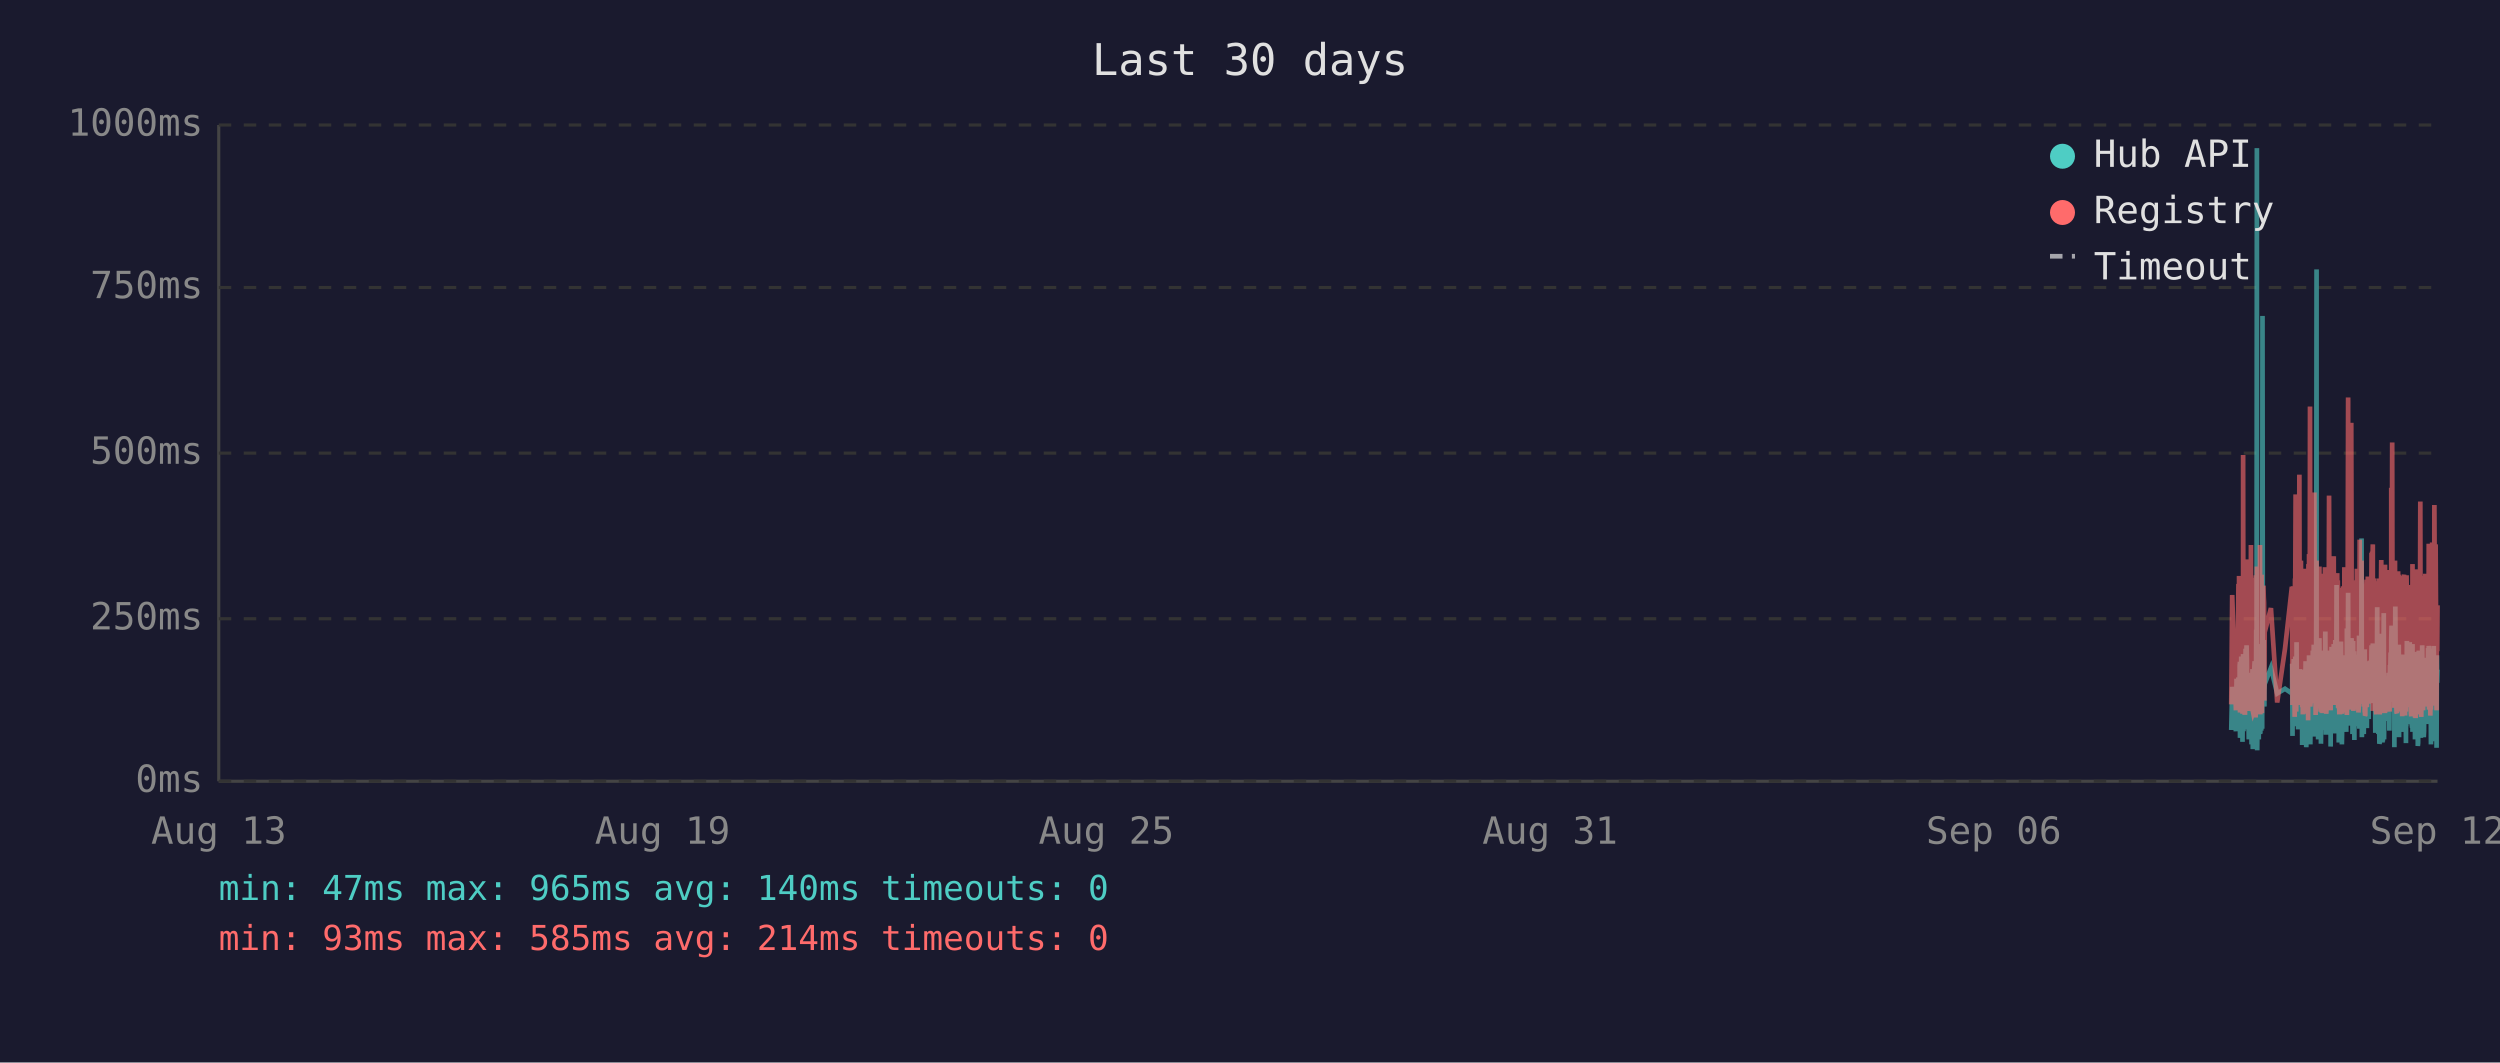
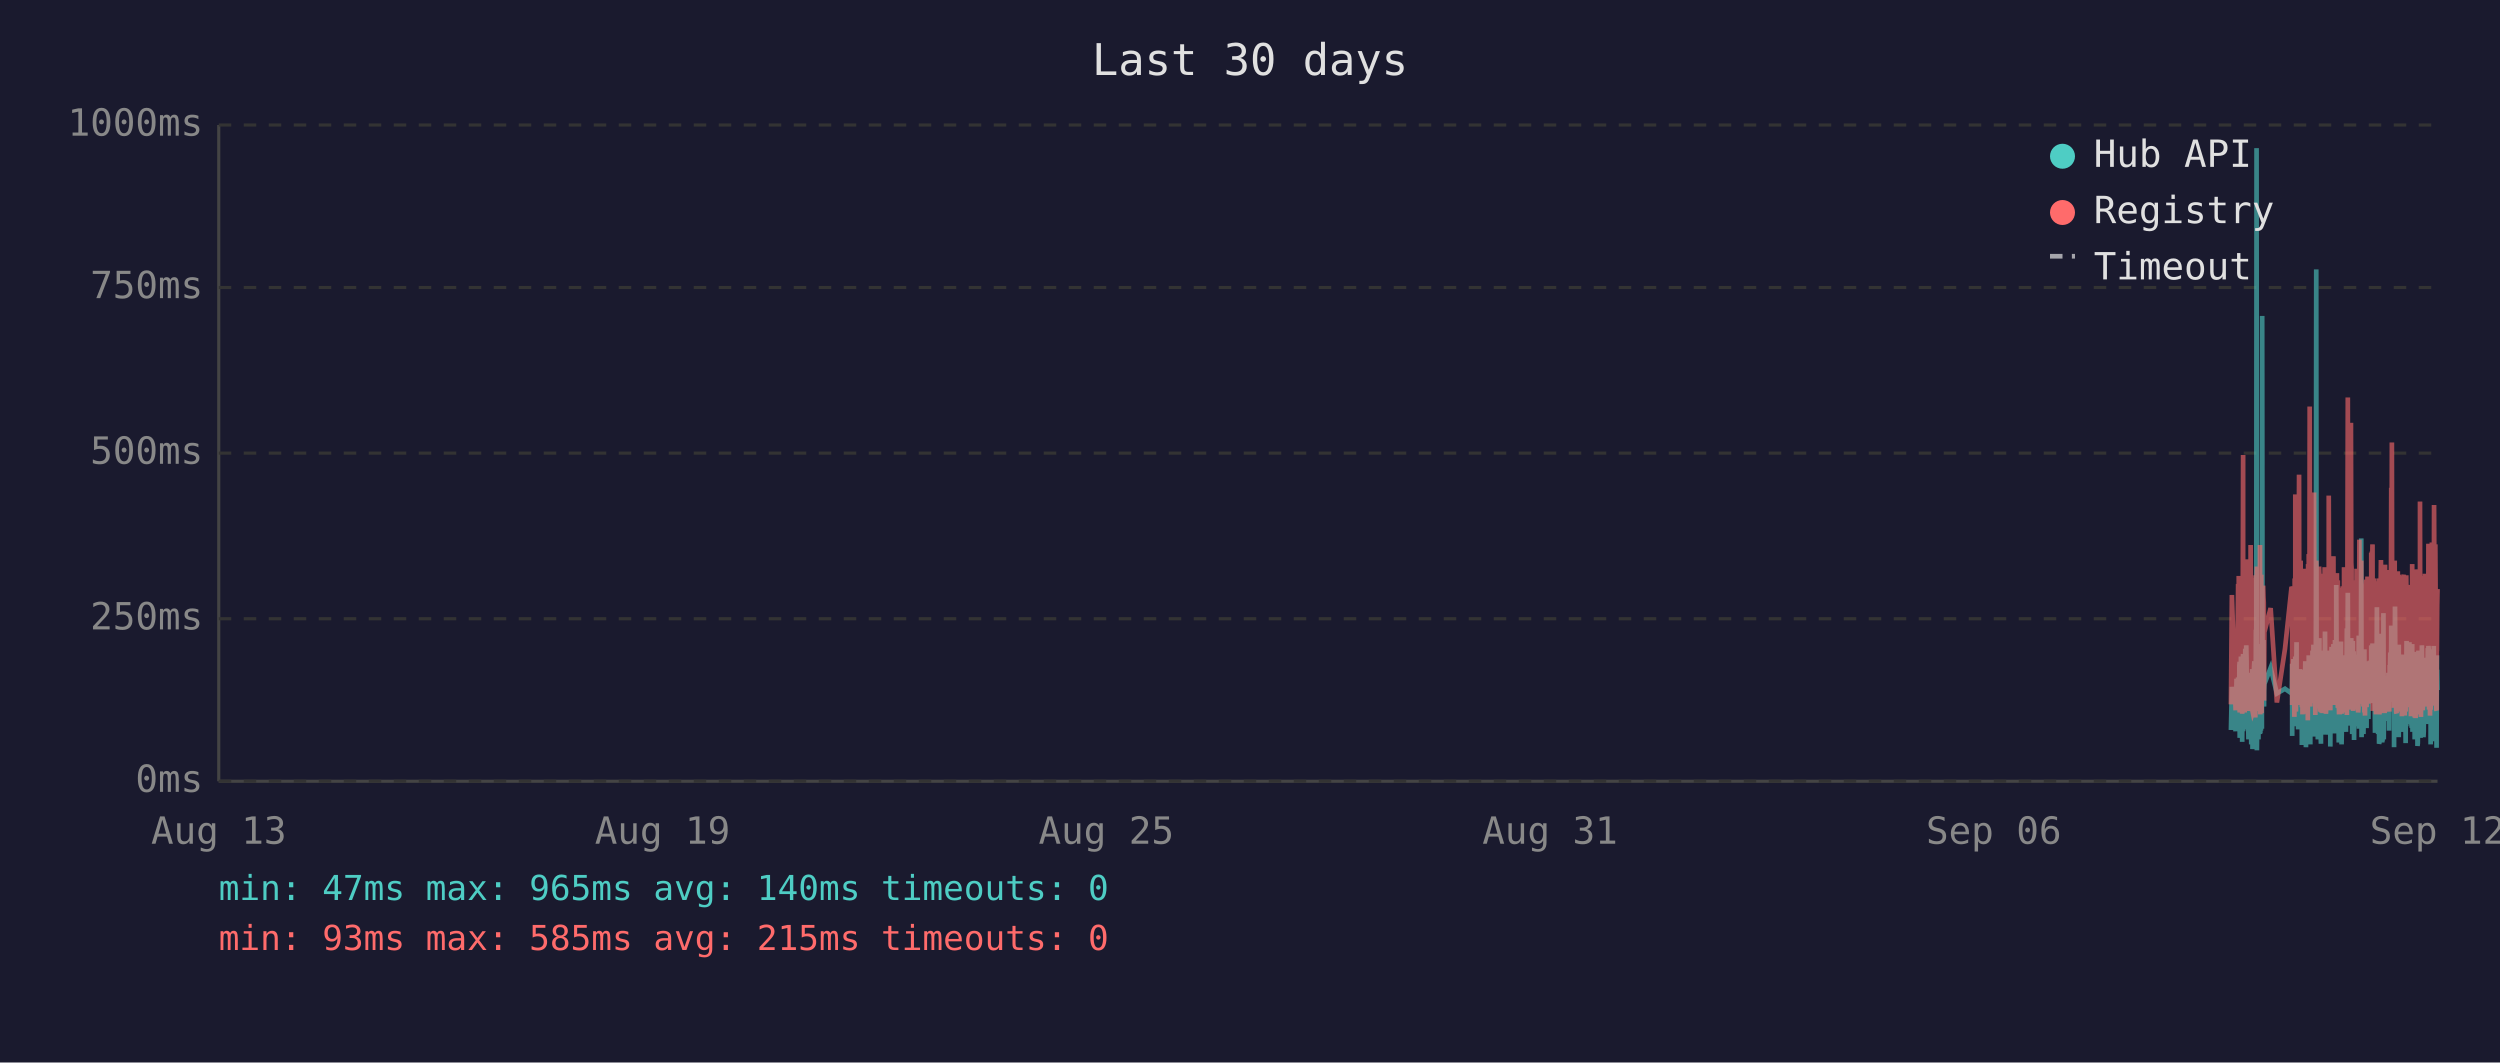
<svg xmlns="http://www.w3.org/2000/svg" viewBox="0 0 800 340" font-family="monospace" font-size="12">
  <rect width="800" height="340" fill="#1a1a2e" />
  <text x="400" y="24" fill="#e0e0e0" font-size="14" text-anchor="middle">Last 30 days</text>
  <line x1="70" y1="40" x2="70" y2="250" stroke="#444" stroke-width="1" />
  <line x1="70" y1="250" x2="780" y2="250" stroke="#444" stroke-width="1" />
  <line x1="70" y1="250" x2="780" y2="250" stroke="#333" stroke-width="1" stroke-dasharray="4" />
  <text x="65" y="250" fill="#888" text-anchor="end" dominant-baseline="middle">0ms</text>
  <line x1="70" y1="198" x2="780" y2="198" stroke="#333" stroke-width="1" stroke-dasharray="4" />
  <text x="65" y="198" fill="#888" text-anchor="end" dominant-baseline="middle">250ms</text>
  <line x1="70" y1="145" x2="780" y2="145" stroke="#333" stroke-width="1" stroke-dasharray="4" />
  <text x="65" y="145" fill="#888" text-anchor="end" dominant-baseline="middle">500ms</text>
  <line x1="70" y1="92" x2="780" y2="92" stroke="#333" stroke-width="1" stroke-dasharray="4" />
  <text x="65" y="92" fill="#888" text-anchor="end" dominant-baseline="middle">750ms</text>
  <line x1="70" y1="40" x2="780" y2="40" stroke="#333" stroke-width="1" stroke-dasharray="4" />
  <text x="65" y="40" fill="#888" text-anchor="end" dominant-baseline="middle">1000ms</text>
  <text x="70" y="270" fill="#888" text-anchor="middle">Aug 13</text>
  <text x="212" y="270" fill="#888" text-anchor="middle">Aug 19</text>
  <text x="354" y="270" fill="#888" text-anchor="middle">Aug 25</text>
  <text x="496" y="270" fill="#888" text-anchor="middle">Aug 31</text>
  <text x="638" y="270" fill="#888" text-anchor="middle">Sep 06</text>
  <text x="780" y="270" fill="#888" text-anchor="middle">Sep 12</text>
-   <polyline points="714.0,233.6 714.3,219.8 715.5,234.0 715.7,217.2 715.9,223.3 716.3,216.8 716.4,222.3 716.4,224.2 716.5,225.0 716.6,233.6 716.7,213.0 716.8,211.8 716.8,236.1 716.9,235.1 716.9,223.8 717.0,221.2 717.1,222.3 717.2,210.1 717.3,223.3 717.3,234.7 717.4,220.6 717.5,218.9 717.6,237.4 717.7,223.1 717.8,210.9 717.8,209.3 717.9,234.0 718.0,217.0 718.1,214.3 718.2,230.9 718.3,233.4 718.3,220.6 718.4,221.2 718.4,220.6 718.5,215.8 718.6,207.6 718.7,216.6 718.8,213.9 718.8,218.9 718.9,206.5 719.0,211.4 719.1,228.4 719.2,226.1 719.3,220.2 719.3,221.2 719.4,221.9 719.5,228.8 719.6,236.6 719.7,221.9 719.8,215.3 719.8,231.1 719.9,221.9 720.0,221.2 720.1,218.7 720.2,234.7 720.3,221.2 720.3,218.1 720.4,223.1 720.5,238.2 720.6,220.8 720.7,224.8 720.8,214.1 720.8,232.6 720.9,239.7 721.0,237.6 721.1,232.6 721.2,219.1 721.3,219.8 721.3,217.2 721.4,213.2 721.5,211.6 721.6,220.2 721.7,216.6 721.7,222.5 721.8,234.7 721.8,229.4 721.9,225.6 722.0,201.5 722.1,223.8 722.2,47.4 722.2,196.0 722.3,240.1 722.4,231.1 722.5,221.0 722.6,225.0 722.7,217.9 722.7,212.8 722.8,236.6 722.9,222.7 723.0,222.9 723.1,221.0 723.2,234.9 723.2,209.0 723.3,234.7 723.4,213.5 723.5,206.1 723.6,233.8 723.7,220.2 723.7,230.7 723.8,223.8 723.9,233.2 724.0,101.1 724.1,207.2 724.2,217.9 724.2,218.9 724.3,224.4 724.4,204.8 724.5,216.6 724.6,226.1 724.6,221.2 724.7,218.9 726.7,213.7 728.7,221.9 731.2,220.4 733.4,221.9 733.5,221.0 733.5,212.4 733.6,235.5 733.7,214.1 733.8,215.3 733.9,214.3 734.0,210.9 734.0,219.5 734.1,221.0 734.2,222.9 734.3,232.4 734.4,217.4 734.5,231.1 734.5,210.1 734.6,216.0 734.7,232.2 734.8,226.1 734.9,216.2 734.9,205.5 735.0,230.3 735.1,217.4 735.2,224.4 735.3,232.2 735.4,215.8 735.4,233.4 735.5,214.5 735.7,219.3 735.8,221.9 735.9,227.3 735.9,214.1 736.0,222.9 736.1,215.6 736.2,218.3 736.3,220.0 736.4,215.1 736.4,230.1 736.5,214.3 736.6,215.8 736.7,238.4 736.8,223.8 736.9,238.0 736.9,222.1 737.0,222.1 737.1,230.5 737.2,220.2 737.3,216.8 737.4,225.6 737.4,236.1 737.5,221.9 737.6,216.8 737.7,220.6 737.8,211.6 737.9,216.6 737.9,233.8 738.0,239.1 738.1,234.9 738.2,227.3 738.3,229.4 738.3,211.6 738.4,215.1 738.5,215.8 738.6,236.1 738.6,235.3 738.7,221.7 738.8,216.8 738.8,233.8 738.9,209.7 739.0,223.8 739.1,222.7 739.2,216.6 739.3,229.4 739.3,238.2 739.4,229.6 739.5,220.4 739.6,214.5 739.7,220.4 739.8,229.8 739.8,221.2 739.9,219.3 740.0,217.4 740.1,208.2 740.2,218.5 740.3,208.2 740.3,218.9 740.4,206.3 740.5,235.7 740.6,212.2 740.7,213.9 740.8,219.8 740.8,218.7 740.9,233.0 741.0,219.3 741.1,226.1 741.2,197.1 741.3,86.2 741.3,216.0 741.4,233.8 741.5,208.2 741.6,213.0 741.7,210.3 741.7,223.3 741.8,236.6 741.9,217.9 742.0,205.9 742.1,216.4 742.2,216.4 742.2,204.2 742.3,216.4 742.4,219.8 742.5,213.7 742.5,231.7 742.6,223.1 742.7,234.9 742.7,238.0 742.8,228.2 742.9,231.5 743.0,222.1 743.1,222.1 743.2,233.6 743.2,219.5 743.3,208.2 743.4,225.8 743.5,212.8 743.6,221.0 743.7,233.2 743.7,224.4 743.8,231.5 743.9,216.0 744.0,218.9 744.1,202.1 744.2,224.6 744.2,217.7 744.3,235.1 744.4,222.9 744.5,226.1 744.6,221.4 744.7,219.8 744.7,211.4 744.8,212.2 744.9,220.8 745.0,208.2 745.1,221.4 745.2,222.5 745.2,214.9 745.3,220.2 745.4,209.0 745.5,219.5 745.6,220.2 745.6,215.3 745.7,218.7 745.8,233.4 745.8,238.9 745.9,210.9 746.0,223.5 746.1,213.2 746.1,207.0 746.2,219.5 746.3,216.4 746.4,223.3 746.5,224.2 746.6,215.3 746.6,210.9 746.7,221.0 746.8,206.1 746.9,233.0 747.0,220.4 747.1,210.7 747.1,220.2 747.2,234.7 747.3,204.8 747.4,219.1 747.5,228.6 747.6,214.3 747.6,222.3 747.7,187.2 747.8,208.6 747.9,221.2 748.0,207.4 748.1,220.6 748.1,221.4 748.2,228.4 748.3,223.5 748.4,226.5 748.4,237.6 748.5,221.4 748.6,234.2 748.6,220.8 748.7,214.9 748.8,234.5 748.9,217.0 749.0,227.1 749.1,221.7 749.1,205.3 749.2,215.6 749.3,226.5 749.4,238.2 749.5,232.6 749.5,223.3 749.6,216.8 749.7,234.0 749.8,225.4 749.9,218.1 750.0,209.9 750.0,218.3 750.1,225.6 750.2,209.7 750.3,211.6 750.4,224.0 750.5,219.1 750.5,221.4 750.5,223.8 750.6,233.4 750.7,226.7 750.8,234.2 750.9,222.9 751.0,213.0 751.0,201.1 751.1,229.2 751.2,220.8 751.3,215.8 751.4,189.7 751.5,223.5 751.5,208.8 751.6,223.3 751.7,217.7 751.8,207.8 751.9,218.1 752.0,213.9 752.0,212.0 752.1,218.9 752.2,218.3 752.3,232.2 752.4,206.3 752.5,204.2 752.5,218.5 752.6,230.9 752.7,218.3 752.8,234.9 752.9,229.8 753.0,215.3 753.0,205.1 753.1,232.6 753.2,231.1 753.3,208.4 753.4,236.8 753.4,218.9 753.5,228.6 753.6,228.4 753.7,209.5 753.8,217.0 753.9,232.4 753.9,230.1 754.0,212.8 754.1,223.8 754.2,221.4 754.3,232.2 754.4,218.1 754.4,222.5 754.5,229.4 754.6,221.2 754.7,230.3 754.8,224.2 754.9,203.4 754.9,208.2 755.0,233.2 755.1,222.9 755.2,228.2 755.3,216.6 755.4,219.3 755.4,221.0 755.5,214.5 755.6,211.8 755.7,172.3 755.8,235.9 755.9,230.9 755.9,211.6 756.0,209.5 756.1,217.2 756.2,218.7 756.3,220.0 756.3,215.3 756.4,234.9 756.5,227.3 756.6,213.9 756.7,207.8 756.8,230.1 756.8,225.4 756.9,233.0 757.0,215.1 757.1,225.0 757.2,219.3 757.3,220.8 757.3,220.6 757.3,225.0 757.4,233.0 757.5,211.6 757.6,222.9 757.7,220.0 757.8,225.0 757.8,213.7 757.9,213.7 758.0,230.1 758.1,213.5 758.2,224.2 758.3,214.9 758.3,224.2 758.4,211.4 758.5,218.7 758.6,212.8 758.7,215.1 758.8,225.0 758.8,213.7 758.9,206.5 759.0,213.9 759.1,217.7 759.2,219.1 759.3,205.9 759.3,224.0 759.4,212.4 759.5,216.4 759.6,219.8 759.7,220.6 759.8,215.3 759.8,222.5 759.9,224.6 760.0,223.1 760.1,234.5 760.2,230.9 760.3,229.6 760.3,224.6 760.4,225.2 760.5,216.6 760.6,218.3 760.7,194.3 760.8,231.1 760.8,223.3 760.9,207.4 761.0,216.2 761.1,234.9 761.2,231.7 761.3,212.8 761.3,226.5 761.4,238.0 761.5,237.6 761.6,221.4 761.7,219.5 761.8,220.4 761.8,217.2 761.9,217.9 762.0,202.8 762.1,216.6 762.2,224.4 762.3,215.6 762.3,215.1 762.4,237.6 762.4,219.8 762.5,237.2 762.6,233.2 762.7,222.9 762.7,224.2 762.8,196.2 762.9,236.6 763.0,217.9 763.1,218.9 763.2,223.3 763.2,218.5 763.3,224.4 763.4,217.2 763.5,217.7 763.6,216.4 763.7,228.2 763.7,217.0 763.8,216.4 763.9,217.0 764.0,224.8 764.1,230.7 764.2,222.5 764.2,218.5 764.3,221.2 764.4,215.3 764.5,217.4 764.6,233.8 764.7,217.4 764.7,224.6 764.8,212.8 764.9,214.9 765.0,208.8 765.1,214.1 765.2,215.3 765.2,204.8 765.3,200.2 765.4,223.3 765.5,211.4 765.6,209.3 765.7,205.1 765.7,215.1 765.8,223.5 765.9,224.2 766.0,209.9 766.1,216.8 766.2,214.9 766.2,239.1 766.2,235.5 766.3,216.4 766.4,214.7 766.5,194.1 766.6,210.9 766.6,216.2 766.7,232.8 766.8,233.0 766.9,221.9 767.0,235.5 767.1,220.6 767.1,222.3 767.2,226.1 767.3,232.8 767.4,211.4 767.5,232.6 767.6,235.3 767.6,206.3 767.7,235.9 767.8,220.4 767.9,217.2 768.0,221.4 768.1,213.7 768.1,217.0 768.2,218.3 768.3,214.9 768.4,231.5 768.5,212.2 768.6,215.1 768.6,217.4 768.7,234.2 768.8,231.7 768.9,210.3 769.0,209.5 769.1,220.2 769.1,219.8 769.2,219.3 769.3,224.4 769.4,224.0 769.5,215.3 769.6,224.4 769.6,233.8 769.6,220.2 769.7,228.6 769.8,216.0 769.9,237.8 770.0,215.6 770.0,232.4 770.1,220.2 770.2,205.1 770.3,231.3 770.4,220.2 770.5,209.3 770.5,216.6 770.6,215.6 770.7,231.7 770.8,228.4 770.9,227.3 771.0,217.2 771.0,221.0 771.1,205.5 771.2,216.2 771.3,223.3 771.4,223.8 771.5,226.9 771.5,229.6 771.6,223.5 771.7,231.3 771.8,232.2 771.9,232.2 772.0,206.1 772.0,234.2 772.1,219.8 772.2,221.4 772.3,209.7 772.4,222.5 772.5,218.1 772.5,223.5 772.6,220.2 772.7,215.8 772.8,236.6 772.9,234.0 773.0,212.8 773.0,235.3 773.1,208.6 773.2,216.2 773.3,230.9 773.4,211.8 773.4,226.1 773.5,216.8 773.6,222.9 773.7,238.7 773.8,237.8 773.9,221.7 773.9,233.8 774.0,208.2 774.1,221.4 774.2,221.4 774.3,217.0 774.4,218.9 774.4,210.7 774.4,215.3 774.5,218.7 774.6,232.6 774.7,236.1 774.8,221.9 774.9,230.3 774.9,212.8 775.0,233.2 775.1,206.5 775.2,216.6 775.3,218.3 775.4,234.5 775.4,230.9 775.5,216.4 775.6,235.9 775.7,234.0 775.8,214.9 775.9,210.5 775.9,212.6 776.0,230.5 776.1,210.9 776.2,229.0 776.3,227.5 776.4,225.0 776.4,216.4 776.5,226.7 776.6,231.7 776.7,215.8 776.8,212.8 776.8,219.3 776.9,215.8 777.0,207.4 777.1,219.8 777.2,206.7 777.3,208.0 777.3,225.6 777.4,220.4 777.5,214.9 777.6,214.1 777.7,222.9 777.8,229.0 777.8,216.2 777.9,238.2 778.0,223.3 778.1,233.4 778.2,224.0 778.3,222.3 778.3,237.2 778.4,222.1 778.5,233.8 778.6,225.2 778.7,207.8 778.8,225.6 778.8,206.7 778.9,216.8 779.0,219.8 779.1,224.0 779.2,233.8 779.3,220.2 779.3,233.6 779.4,220.8 779.5,213.7 779.6,217.9 779.7,222.5 779.7,239.3 779.8,209.7 779.9,218.5 780.0,214.3" fill="none" stroke="#4ecdc4" stroke-width="1.5" opacity="0.6" />
-   <polyline points="714.0,225.4 714.3,190.4 715.5,227.3 715.7,201.7 715.9,226.5 716.3,187.6 716.4,187.6 716.4,215.8 716.5,184.3 716.6,224.6 716.7,206.3 716.8,192.5 716.8,228.0 716.9,225.8 716.9,209.0 717.0,204.0 717.1,209.0 717.2,196.2 717.3,224.4 717.3,225.8 717.4,206.1 717.5,204.2 717.6,228.4 717.7,222.3 717.8,186.0 717.8,145.6 717.9,226.3 718.0,215.1 718.1,226.3 718.2,224.2 718.3,226.5 718.3,228.0 718.4,228.0 718.4,206.5 718.5,198.1 718.6,181.3 718.7,193.1 718.8,199.4 718.8,181.1 718.9,201.1 719.0,196.7 719.1,223.5 719.2,214.9 719.3,179.0 719.3,185.3 719.4,227.5 719.5,225.8 719.6,226.7 719.7,185.7 719.8,209.5 719.8,224.4 719.9,184.9 720.0,184.5 720.1,206.3 720.2,225.0 720.3,174.4 720.3,200.7 720.4,185.3 720.5,226.5 720.6,186.4 720.7,222.7 720.8,190.8 720.8,216.6 720.9,227.5 721.0,228.0 721.1,227.7 721.2,186.6 721.3,210.5 721.3,200.2 721.4,200.4 721.5,198.1 721.6,206.1 721.7,190.4 721.7,184.9 721.8,229.6 721.8,217.7 721.9,184.1 722.0,188.3 722.1,216.6 722.2,187.8 722.2,181.3 722.3,227.5 722.4,225.6 722.5,207.4 722.6,226.5 722.7,201.3 722.7,193.9 722.8,226.9 722.9,184.1 723.0,209.0 723.1,185.5 723.2,225.8 723.2,174.4 723.3,228.6 723.4,192.7 723.5,197.5 723.6,224.0 723.7,183.9 723.7,225.0 723.8,228.2 723.9,216.0 724.0,209.9 724.1,192.2 724.2,193.3 724.2,221.7 724.3,187.4 724.4,191.0 724.5,192.9 724.6,217.2 724.6,224.2 724.7,202.3 726.7,194.6 728.7,224.8 731.2,207.6 733.4,187.8 733.5,188.7 733.5,201.7 733.6,225.6 733.7,191.0 733.8,187.6 733.9,190.8 734.0,190.6 734.0,208.8 734.1,210.5 734.2,216.0 734.3,229.4 734.4,185.1 734.5,218.7 734.5,182.8 734.6,158.2 734.7,221.7 734.8,227.7 734.9,191.8 734.9,178.8 735.0,225.4 735.1,203.0 735.2,219.5 735.3,219.3 735.4,205.3 735.4,225.6 735.5,182.0 735.7,181.3 735.8,151.9 735.9,218.5 735.9,189.1 736.0,208.0 736.1,207.4 736.2,210.1 736.3,179.4 736.4,202.1 736.4,224.2 736.5,194.3 736.6,189.9 736.7,226.3 736.8,196.4 736.9,228.6 736.9,206.5 737.0,217.4 737.1,224.4 737.2,182.0 737.3,191.4 737.4,228.4 737.4,225.4 737.5,225.2 737.6,187.6 737.7,184.7 737.8,196.7 737.9,204.0 737.9,223.8 738.0,224.4 738.1,226.9 738.2,215.6 738.3,216.8 738.3,210.1 738.4,208.2 738.5,205.9 738.6,230.5 738.6,228.4 738.7,180.5 738.8,186.4 738.8,223.8 738.9,177.3 739.0,184.7 739.1,225.8 739.2,130.1 739.3,217.2 739.3,226.1 739.4,224.8 739.5,181.8 739.6,190.8 739.7,201.7 739.8,225.0 739.8,221.0 739.9,183.4 740.0,192.7 740.1,199.2 740.2,184.9 740.3,182.2 740.3,183.9 740.4,178.4 740.5,224.2 740.6,157.6 740.7,197.7 740.8,208.6 740.8,184.5 740.9,214.1 741.0,228.8 741.1,206.5 741.2,194.6 741.3,179.4 741.3,186.6 741.4,221.9 741.5,214.1 741.6,203.6 741.7,197.3 741.7,208.8 741.8,225.2 741.9,190.6 742.0,194.6 742.1,189.5 742.2,181.3 742.2,184.5 742.3,191.4 742.4,188.1 742.5,192.7 742.5,226.1 742.6,227.7 742.7,225.0 742.7,223.5 742.8,215.3 742.9,228.0 743.0,215.1 743.1,184.5 743.2,215.3 743.2,228.2 743.3,197.3 743.4,184.3 743.5,224.4 743.6,183.6 743.7,225.6 743.7,185.3 743.8,224.8 743.9,226.3 744.0,181.5 744.1,190.8 744.2,213.5 744.2,189.7 744.3,225.0 744.4,228.4 744.5,226.3 744.6,217.7 744.7,203.4 744.7,199.6 744.8,194.8 744.9,185.3 745.0,199.4 745.1,188.9 745.2,215.1 745.2,190.6 745.3,158.6 745.4,192.7 745.5,187.8 745.6,207.8 745.6,195.0 745.7,184.1 745.8,216.0 745.8,227.3 745.9,183.6 746.0,223.8 746.1,194.3 746.1,182.8 746.2,185.1 746.3,202.3 746.4,204.4 746.5,220.6 746.6,189.3 746.6,207.8 746.7,181.3 746.8,178.0 746.9,223.3 747.0,183.4 747.1,191.6 747.1,204.0 747.2,225.6 747.3,195.8 747.4,210.1 747.5,222.9 747.6,189.1 747.6,207.0 747.7,191.2 747.8,197.5 747.9,183.4 748.0,197.9 748.1,193.5 748.1,185.7 748.2,226.5 748.3,225.4 748.4,210.9 748.4,226.7 748.5,225.2 748.6,228.6 748.6,210.1 748.7,193.1 748.8,228.6 748.9,214.7 749.0,214.9 749.1,214.5 749.1,188.1 749.2,191.4 749.3,226.3 749.4,228.4 749.5,223.8 749.5,211.4 749.6,216.8 749.7,226.5 749.8,187.6 749.9,203.4 750.0,226.5 750.0,191.2 750.1,217.0 750.2,181.5 750.3,196.2 750.4,228.0 750.5,191.8 750.5,225.8 750.5,225.8 750.6,227.5 750.7,218.3 750.8,227.7 750.9,183.9 751.0,190.6 751.0,228.8 751.1,222.9 751.2,223.8 751.3,170.4 751.4,127.2 751.5,196.0 751.5,199.6 751.6,227.1 751.7,188.9 751.8,191.6 751.9,209.0 752.0,192.5 752.0,188.5 752.1,182.2 752.2,209.0 752.3,225.6 752.4,135.3 752.5,180.1 752.5,182.0 752.6,225.2 752.7,185.7 752.8,223.8 752.9,225.8 753.0,189.1 753.0,207.0 753.1,227.5 753.2,216.0 753.3,197.1 753.4,222.5 753.4,214.5 753.5,217.2 753.6,223.8 753.7,189.5 753.8,186.8 753.9,223.5 753.9,223.3 754.0,189.9 754.1,226.5 754.2,182.0 754.3,224.2 754.4,205.3 754.4,227.1 754.5,224.0 754.6,185.1 754.7,228.0 754.8,226.5 754.9,184.5 754.9,207.2 755.0,218.3 755.1,172.7 755.2,224.4 755.3,195.0 755.4,189.7 755.4,181.3 755.5,185.1 755.6,197.5 755.7,179.4 755.8,224.0 755.9,225.2 755.9,192.2 756.0,205.9 756.1,207.4 756.2,210.5 756.3,224.4 756.3,191.4 756.4,226.1 756.5,218.3 756.6,189.3 756.7,228.0 756.8,209.0 756.8,229.0 756.9,228.8 757.0,192.9 757.1,187.0 757.2,187.6 757.3,185.5 757.3,208.0 757.3,224.6 757.4,226.3 757.5,200.4 757.6,216.4 757.7,184.5 757.8,207.2 757.8,190.8 757.9,191.8 758.0,225.2 758.1,190.8 758.2,208.2 758.3,191.2 758.3,188.1 758.4,194.1 758.5,187.0 758.6,193.1 758.7,189.7 758.8,224.2 758.8,193.3 758.9,176.9 759.0,188.9 759.1,176.5 759.2,180.7 759.3,174.2 759.3,227.5 759.4,185.7 759.5,191.0 759.6,207.2 759.7,185.1 759.8,192.0 759.8,216.6 759.9,226.3 760.0,208.0 760.1,226.5 760.2,227.3 760.3,218.9 760.3,227.1 760.4,228.6 760.5,191.6 760.6,227.1 760.7,198.6 760.8,227.3 760.8,218.9 760.9,186.0 761.0,191.0 761.1,224.6 761.2,228.6 761.3,185.1 761.3,217.4 761.4,223.8 761.5,228.6 761.6,227.3 761.7,206.1 761.8,206.1 761.8,193.9 761.9,188.9 762.0,179.2 762.1,200.0 762.2,226.7 762.3,193.9 762.3,192.0 762.4,227.3 762.4,204.8 762.5,227.5 762.6,226.5 762.7,225.4 762.7,226.7 762.8,193.3 762.9,228.2 763.0,193.1 763.1,209.0 763.2,228.2 763.2,180.7 763.3,210.9 763.4,197.7 763.5,192.9 763.6,193.5 763.7,215.8 763.7,199.8 763.8,207.2 763.9,224.4 764.0,224.6 764.1,214.7 764.2,186.2 764.2,225.2 764.3,182.4 764.4,190.6 764.5,197.5 764.6,226.5 764.7,227.7 764.7,212.0 764.8,191.8 764.9,189.3 765.0,194.3 765.1,191.4 765.2,191.4 765.2,156.1 765.3,209.9 765.4,184.3 765.5,141.6 765.6,198.8 765.7,200.7 765.7,195.8 765.8,223.8 765.9,185.7 766.0,197.7 766.1,191.0 766.2,193.5 766.2,226.5 766.2,223.1 766.3,191.6 766.4,179.4 766.5,225.2 766.6,185.5 766.6,194.6 766.7,209.9 766.8,224.2 766.9,228.0 767.0,228.2 767.1,222.5 767.1,187.4 767.2,200.2 767.3,225.6 767.4,182.8 767.5,227.7 767.6,224.0 767.6,183.9 767.7,219.5 767.8,184.3 767.9,189.3 768.0,194.8 768.1,189.3 768.1,189.7 768.2,203.8 768.3,209.3 768.4,212.6 768.5,185.7 768.6,206.5 768.6,207.4 768.7,229.2 768.8,222.7 768.9,194.6 769.0,196.9 769.1,204.0 769.1,219.3 769.2,184.5 769.3,183.9 769.4,208.4 769.5,209.5 769.6,215.1 769.6,229.0 769.6,204.2 769.7,216.2 769.8,208.2 769.9,227.7 770.0,192.9 770.0,226.3 770.1,184.1 770.2,194.3 770.3,226.3 770.4,207.8 770.5,197.3 770.5,189.1 770.6,204.4 770.7,224.4 770.8,217.4 770.9,225.8 771.0,188.5 771.0,187.2 771.1,190.8 771.2,192.7 771.3,222.3 771.4,206.3 771.5,214.9 771.5,228.4 771.6,229.2 771.7,223.8 771.8,217.2 771.9,229.0 772.0,180.5 772.0,225.6 772.1,187.0 772.2,211.4 772.3,199.4 772.4,187.0 772.5,201.3 772.5,185.5 772.6,207.0 772.7,196.9 772.8,229.6 772.9,214.5 773.0,210.3 773.0,229.8 773.1,182.2 773.2,194.1 773.3,214.5 773.4,185.5 773.4,216.2 773.5,189.3 773.6,186.2 773.7,227.3 773.8,219.3 773.9,225.0 773.9,226.5 774.0,200.9 774.1,228.6 774.2,182.8 774.3,207.8 774.4,188.5 774.4,192.9 774.4,197.1 774.5,160.5 774.6,224.6 774.7,226.5 774.8,229.4 774.9,222.3 774.9,193.9 775.0,226.3 775.1,197.9 775.2,208.4 775.3,184.3 775.4,227.3 775.4,223.5 775.5,204.6 775.6,226.1 775.7,216.0 775.8,199.2 775.9,185.1 775.9,192.7 776.0,222.9 776.1,183.6 776.2,225.0 776.3,218.5 776.4,187.8 776.4,185.3 776.5,226.1 776.6,212.8 776.7,193.5 776.8,200.7 776.8,210.9 776.9,211.8 777.0,197.1 777.1,217.7 777.2,174.0 777.3,200.7 777.3,227.1 777.4,183.0 777.5,205.7 777.6,176.3 777.7,229.0 777.8,218.7 777.8,193.9 777.9,227.1 778.0,212.4 778.1,224.6 778.2,222.7 778.3,173.6 778.3,225.8 778.4,217.7 778.5,224.2 778.6,225.8 778.7,182.6 778.8,187.6 778.8,185.3 778.9,212.6 779.0,161.6 779.1,184.1 779.2,221.7 779.3,184.9 779.3,202.8 779.4,174.2 779.5,191.8 779.6,206.7 779.7,227.1 779.7,227.3 779.8,198.8 779.9,208.4 780.0,193.7" fill="none" stroke="#ff6b6b" stroke-width="1.5" opacity="0.6" />
+   <polyline points="713.9,233.6 714.2,219.8 715.4,234.0 715.7,217.2 715.8,223.3 716.2,216.8 716.3,222.3 716.4,224.2 716.4,225.0 716.5,233.6 716.6,213.0 716.7,211.8 716.7,236.1 716.8,235.1 716.9,223.8 716.9,221.2 717.0,222.3 717.1,210.1 717.2,223.3 717.3,234.7 717.3,220.6 717.4,218.9 717.5,237.4 717.6,223.1 717.7,210.9 717.8,209.3 717.8,234.0 717.9,217.0 718.0,214.3 718.1,230.9 718.2,233.4 718.3,220.6 718.3,221.2 718.3,220.6 718.4,215.8 718.5,207.6 718.6,216.6 718.7,213.9 718.8,218.9 718.8,206.5 718.9,211.4 719.0,228.4 719.1,226.1 719.2,220.2 719.3,221.2 719.3,221.9 719.4,228.8 719.5,236.6 719.6,221.9 719.7,215.3 719.8,231.1 719.8,221.9 719.9,221.2 720.0,218.7 720.1,234.7 720.2,221.2 720.3,218.1 720.3,223.1 720.4,238.2 720.5,220.8 720.6,224.8 720.7,214.1 720.8,232.6 720.8,239.7 720.9,237.6 721.0,232.6 721.1,219.1 721.2,219.8 721.2,217.2 721.3,213.2 721.4,211.6 721.5,220.2 721.6,216.6 721.7,222.5 721.7,234.7 721.7,229.4 721.8,225.6 721.9,201.5 722.0,223.8 722.1,47.4 722.2,196.0 722.2,240.1 722.3,231.1 722.4,221.0 722.5,225.0 722.6,217.9 722.7,212.8 722.7,236.6 722.8,222.7 722.9,222.9 723.0,221.0 723.1,234.9 723.2,209.0 723.3,234.7 723.3,213.5 723.4,206.1 723.5,233.8 723.6,220.2 723.7,230.7 723.7,223.8 723.8,233.2 723.9,101.1 724.0,207.2 724.1,217.9 724.2,218.9 724.2,224.4 724.3,204.8 724.4,216.6 724.5,226.1 724.5,221.2 724.6,218.9 726.6,213.7 728.6,221.9 731.2,220.4 733.3,221.9 733.4,221.0 733.5,212.4 733.5,235.5 733.6,214.1 733.7,215.3 733.8,214.3 733.9,210.9 734.0,219.5 734.0,221.0 734.1,222.9 734.2,232.4 734.3,217.4 734.4,231.1 734.5,210.1 734.5,216.0 734.6,232.2 734.7,226.1 734.8,216.2 734.9,205.5 734.9,230.3 735.0,217.4 735.1,224.4 735.2,232.2 735.3,215.8 735.4,233.4 735.4,214.5 735.6,219.3 735.7,221.9 735.8,227.3 735.9,214.1 735.9,222.9 736.0,215.6 736.1,218.3 736.2,220.0 736.3,215.1 736.4,230.1 736.4,214.3 736.5,215.8 736.6,238.4 736.7,223.8 736.8,238.0 736.9,222.1 736.9,222.1 737.0,230.5 737.1,220.2 737.2,216.8 737.3,225.6 737.4,236.1 737.4,221.9 737.5,216.8 737.6,220.6 737.7,211.6 737.8,216.6 737.8,233.8 737.9,239.1 738.0,234.9 738.1,227.3 738.2,229.4 738.3,211.6 738.3,215.1 738.4,215.8 738.5,236.1 738.5,235.3 738.6,221.7 738.7,216.8 738.8,233.8 738.8,209.7 738.9,223.8 739.0,222.7 739.1,216.6 739.2,229.4 739.3,238.2 739.3,229.6 739.4,220.4 739.5,214.5 739.6,220.4 739.7,229.8 739.8,221.2 739.8,219.3 739.9,217.4 740.0,208.2 740.1,218.5 740.2,208.2 740.3,218.9 740.3,206.3 740.4,235.7 740.5,212.2 740.6,213.9 740.7,219.8 740.8,218.7 740.8,233.0 740.9,219.3 741.0,226.1 741.1,197.1 741.2,86.2 741.3,216.0 741.3,233.8 741.4,208.2 741.5,213.0 741.6,210.3 741.7,223.3 741.7,236.6 741.8,217.9 741.9,205.9 742.0,216.4 742.1,216.4 742.2,204.2 742.2,216.4 742.3,219.8 742.4,213.7 742.4,231.7 742.5,223.1 742.6,234.9 742.7,238.0 742.7,228.2 742.8,231.5 742.9,222.1 743.0,222.1 743.1,233.6 743.2,219.5 743.2,208.2 743.3,225.8 743.4,212.8 743.5,221.0 743.6,233.2 743.7,224.4 743.7,231.5 743.8,216.0 743.9,218.9 744.0,202.1 744.1,224.6 744.2,217.7 744.2,235.1 744.3,222.9 744.4,226.1 744.5,221.4 744.6,219.8 744.7,211.4 744.7,212.2 744.8,220.8 744.9,208.2 745.0,221.4 745.1,222.5 745.2,214.9 745.2,220.2 745.3,209.0 745.4,219.5 745.5,220.2 745.6,215.3 745.7,218.7 745.7,233.4 745.7,238.9 745.8,210.9 745.9,223.5 746.0,213.2 746.1,207.0 746.1,219.5 746.2,216.4 746.3,223.3 746.4,224.2 746.5,215.3 746.6,210.9 746.6,221.0 746.7,206.1 746.8,233.0 746.9,220.4 747.0,210.7 747.1,220.2 747.1,234.7 747.2,204.8 747.3,219.1 747.4,228.6 747.5,214.3 747.6,222.3 747.6,187.2 747.7,208.6 747.8,221.2 747.9,207.4 748.0,220.6 748.1,221.4 748.1,228.4 748.2,223.5 748.3,226.5 748.4,237.6 748.4,221.4 748.5,234.2 748.6,220.8 748.6,214.9 748.7,234.5 748.8,217.0 748.9,227.1 749.0,221.7 749.1,205.3 749.1,215.6 749.2,226.5 749.3,238.2 749.4,232.6 749.5,223.3 749.5,216.8 749.6,234.0 749.7,225.4 749.8,218.1 749.9,209.9 750.0,218.3 750.0,225.6 750.1,209.7 750.2,211.6 750.3,224.0 750.4,219.1 750.4,221.4 750.5,223.8 750.5,233.4 750.6,226.7 750.7,234.2 750.8,222.9 750.9,213.0 751.0,201.1 751.0,229.2 751.1,220.8 751.2,215.8 751.3,189.7 751.4,223.5 751.5,208.8 751.5,223.3 751.6,217.7 751.7,207.8 751.8,218.1 751.9,213.9 752.0,212.0 752.0,218.9 752.1,218.3 752.2,232.2 752.3,206.3 752.4,204.2 752.5,218.5 752.5,230.9 752.6,218.3 752.7,234.9 752.8,229.8 752.9,215.3 752.9,205.1 753.0,232.6 753.1,231.1 753.2,208.4 753.3,236.8 753.4,218.9 753.4,228.6 753.5,228.4 753.6,209.5 753.7,217.0 753.8,232.4 753.9,230.1 753.9,212.8 754.0,223.8 754.1,221.4 754.2,232.2 754.3,218.1 754.4,222.5 754.4,229.4 754.5,221.2 754.6,230.3 754.7,224.2 754.8,203.4 754.9,208.2 754.9,233.2 755.0,222.9 755.1,228.2 755.2,216.6 755.3,219.3 755.4,221.0 755.4,214.5 755.5,211.8 755.6,172.3 755.7,235.9 755.8,230.9 755.9,211.6 755.9,209.5 756.0,217.2 756.1,218.7 756.2,220.0 756.3,215.3 756.3,234.9 756.4,227.3 756.5,213.9 756.6,207.8 756.7,230.1 756.8,225.4 756.8,233.0 756.9,215.1 757.0,225.0 757.1,219.3 757.2,220.8 757.2,220.6 757.3,225.0 757.3,233.0 757.4,211.6 757.5,222.9 757.6,220.0 757.7,225.0 757.8,213.7 757.8,213.7 757.9,230.1 758.0,213.5 758.1,224.2 758.2,214.9 758.3,224.2 758.4,211.4 758.4,218.7 758.5,212.8 758.6,215.1 758.7,225.0 758.8,213.7 758.8,206.5 758.9,213.9 759.0,217.7 759.1,219.1 759.2,205.9 759.3,224.0 759.3,212.4 759.4,216.4 759.5,219.8 759.6,220.6 759.7,215.3 759.8,222.5 759.8,224.6 759.9,223.1 760.0,234.5 760.1,230.9 760.2,229.6 760.3,224.6 760.3,225.2 760.4,216.6 760.5,218.3 760.6,194.3 760.7,231.1 760.8,223.3 760.8,207.4 760.9,216.2 761.0,234.9 761.1,231.7 761.2,212.8 761.3,226.5 761.3,238.0 761.4,237.6 761.5,221.4 761.6,219.5 761.7,220.4 761.8,217.2 761.8,217.9 761.9,202.8 762.0,216.6 762.1,224.4 762.2,215.6 762.3,215.1 762.3,237.6 762.3,219.8 762.4,237.2 762.5,233.2 762.6,222.9 762.7,224.2 762.7,196.2 762.8,236.6 762.9,217.9 763.0,218.9 763.1,223.3 763.2,218.5 763.2,224.4 763.3,217.2 763.4,217.7 763.5,216.4 763.6,228.2 763.7,217.0 763.7,216.4 763.8,217.0 763.9,224.8 764.0,230.7 764.1,222.5 764.2,218.5 764.2,221.2 764.3,215.3 764.4,217.4 764.5,233.8 764.6,217.4 764.7,224.6 764.7,212.8 764.8,214.9 764.9,208.8 765.0,214.1 765.1,215.3 765.2,204.8 765.2,200.2 765.3,223.3 765.4,211.4 765.5,209.3 765.6,205.1 765.7,215.1 765.7,223.5 765.8,224.2 765.9,209.9 766.0,216.8 766.1,214.9 766.1,239.1 766.1,235.5 766.2,216.4 766.3,214.7 766.4,194.1 766.5,210.9 766.6,216.2 766.6,232.8 766.7,233.0 766.8,221.9 766.9,235.5 767.0,220.6 767.1,222.3 767.1,226.1 767.2,232.8 767.3,211.4 767.4,232.6 767.5,235.3 767.6,206.3 767.6,235.9 767.7,220.4 767.8,217.2 767.9,221.4 768.0,213.7 768.1,217.0 768.1,218.3 768.2,214.9 768.3,231.5 768.4,212.2 768.5,215.1 768.6,217.4 768.6,234.2 768.7,231.7 768.8,210.3 768.9,209.5 769.0,220.2 769.1,219.8 769.1,219.3 769.2,224.4 769.3,224.0 769.4,215.3 769.5,224.4 769.5,233.8 769.6,220.2 769.6,228.6 769.7,216.0 769.8,237.8 769.9,215.6 770.0,232.4 770.0,220.2 770.1,205.1 770.2,231.3 770.3,220.2 770.4,209.3 770.5,216.6 770.5,215.6 770.6,231.7 770.7,228.4 770.8,227.3 770.9,217.2 771.0,221.0 771.0,205.5 771.1,216.2 771.2,223.3 771.3,223.8 771.4,226.9 771.5,229.6 771.5,223.5 771.6,231.3 771.7,232.2 771.8,232.2 771.9,206.1 772.0,234.2 772.0,219.8 772.1,221.4 772.2,209.7 772.3,222.5 772.4,218.1 772.5,223.5 772.5,220.2 772.6,215.8 772.7,236.6 772.8,234.0 772.9,212.8 773.0,235.3 773.0,208.6 773.1,216.2 773.2,230.9 773.3,211.8 773.4,226.1 773.4,216.8 773.5,222.9 773.6,238.7 773.7,237.8 773.8,221.7 773.9,233.8 773.9,208.2 774.0,221.4 774.1,221.4 774.2,217.0 774.3,218.9 774.3,210.7 774.4,215.3 774.4,218.7 774.5,232.6 774.6,236.1 774.7,221.9 774.8,230.3 774.9,212.8 774.9,233.2 775.0,206.5 775.1,216.6 775.2,218.3 775.3,234.5 775.4,230.9 775.4,216.4 775.5,235.9 775.6,234.0 775.7,214.9 775.8,210.5 775.9,212.6 775.9,230.5 776.0,210.9 776.1,229.0 776.2,227.5 776.3,225.0 776.4,216.4 776.4,226.7 776.5,231.7 776.6,215.8 776.7,212.8 776.8,219.3 776.8,215.8 776.9,207.4 777.0,219.8 777.1,206.7 777.2,208.0 777.3,225.6 777.3,220.4 777.4,214.9 777.5,214.1 777.6,222.9 777.7,229.0 777.8,216.2 777.8,238.2 777.9,223.3 778.0,233.4 778.1,224.0 778.2,222.3 778.3,237.2 778.3,222.1 778.4,233.8 778.5,225.2 778.6,207.8 778.7,225.6 778.8,206.7 778.8,216.8 778.9,219.8 779.0,224.0 779.1,233.8 779.2,220.2 779.3,233.6 779.3,220.8 779.4,213.7 779.5,217.9 779.6,222.5 779.7,239.3 779.8,209.7 779.8,218.5 779.9,214.3 780.0,220.8" fill="none" stroke="#4ecdc4" stroke-width="1.5" opacity="0.6" />
+   <polyline points="713.9,225.4 714.2,190.4 715.4,227.3 715.7,201.7 715.8,226.5 716.2,187.6 716.3,187.6 716.4,215.8 716.4,184.3 716.5,224.6 716.6,206.3 716.7,192.5 716.7,228.0 716.8,225.8 716.9,209.0 716.9,204.0 717.0,209.0 717.1,196.2 717.2,224.4 717.3,225.8 717.3,206.1 717.4,204.2 717.5,228.4 717.6,222.3 717.7,186.0 717.8,145.6 717.8,226.3 717.9,215.1 718.0,226.3 718.1,224.2 718.2,226.5 718.3,228.0 718.3,228.0 718.3,206.5 718.4,198.1 718.5,181.3 718.6,193.1 718.7,199.4 718.8,181.1 718.8,201.1 718.9,196.7 719.0,223.5 719.1,214.9 719.2,179.0 719.3,185.3 719.3,227.5 719.4,225.8 719.5,226.7 719.6,185.7 719.7,209.5 719.8,224.4 719.8,184.9 719.9,184.5 720.0,206.3 720.1,225.0 720.2,174.4 720.3,200.7 720.3,185.3 720.4,226.5 720.5,186.4 720.6,222.7 720.7,190.8 720.8,216.6 720.8,227.5 720.9,228.0 721.0,227.7 721.1,186.6 721.2,210.5 721.2,200.2 721.3,200.4 721.4,198.1 721.5,206.1 721.6,190.4 721.7,184.9 721.7,229.6 721.7,217.7 721.8,184.1 721.9,188.3 722.0,216.6 722.1,187.8 722.2,181.3 722.2,227.5 722.3,225.6 722.4,207.4 722.5,226.5 722.6,201.3 722.7,193.9 722.7,226.9 722.8,184.1 722.9,209.0 723.0,185.5 723.1,225.8 723.2,174.4 723.3,228.6 723.3,192.7 723.4,197.5 723.5,224.0 723.6,183.9 723.7,225.0 723.7,228.2 723.8,216.0 723.9,209.9 724.0,192.2 724.1,193.3 724.2,221.7 724.2,187.4 724.3,191.0 724.4,192.9 724.5,217.2 724.5,224.2 724.6,202.3 726.6,194.6 728.6,224.8 731.2,207.6 733.3,187.8 733.4,188.7 733.5,201.7 733.5,225.6 733.6,191.0 733.7,187.6 733.8,190.8 733.9,190.6 734.0,208.8 734.0,210.5 734.1,216.0 734.2,229.4 734.3,185.1 734.4,218.7 734.5,182.8 734.5,158.2 734.6,221.7 734.7,227.7 734.8,191.8 734.9,178.8 734.9,225.4 735.0,203.0 735.1,219.5 735.2,219.3 735.3,205.3 735.4,225.6 735.4,182.0 735.6,181.3 735.7,151.9 735.8,218.5 735.9,189.1 735.9,208.0 736.0,207.4 736.1,210.1 736.2,179.4 736.3,202.1 736.4,224.2 736.4,194.3 736.5,189.9 736.6,226.3 736.7,196.4 736.8,228.6 736.9,206.5 736.9,217.4 737.0,224.4 737.1,182.0 737.2,191.4 737.3,228.4 737.4,225.4 737.4,225.2 737.5,187.6 737.6,184.7 737.7,196.7 737.8,204.0 737.8,223.8 737.9,224.4 738.0,226.9 738.1,215.6 738.2,216.8 738.3,210.1 738.3,208.2 738.4,205.9 738.5,230.5 738.5,228.4 738.6,180.5 738.7,186.4 738.8,223.8 738.8,177.3 738.9,184.7 739.0,225.8 739.1,130.1 739.2,217.2 739.3,226.1 739.3,224.8 739.4,181.8 739.5,190.8 739.6,201.7 739.7,225.0 739.8,221.0 739.8,183.4 739.9,192.7 740.0,199.2 740.1,184.9 740.2,182.2 740.3,183.9 740.3,178.4 740.4,224.2 740.5,157.6 740.6,197.7 740.7,208.6 740.8,184.5 740.8,214.1 740.9,228.8 741.0,206.5 741.1,194.6 741.2,179.4 741.3,186.6 741.3,221.9 741.4,214.1 741.5,203.6 741.6,197.3 741.7,208.8 741.7,225.2 741.8,190.6 741.9,194.6 742.0,189.5 742.1,181.3 742.2,184.5 742.2,191.4 742.3,188.1 742.4,192.7 742.4,226.1 742.5,227.7 742.6,225.0 742.7,223.5 742.7,215.3 742.8,228.0 742.9,215.1 743.0,184.5 743.1,215.3 743.2,228.2 743.2,197.3 743.3,184.3 743.4,224.4 743.5,183.6 743.6,225.6 743.7,185.3 743.7,224.8 743.8,226.3 743.9,181.5 744.0,190.8 744.1,213.5 744.2,189.7 744.2,225.0 744.3,228.4 744.4,226.3 744.5,217.7 744.6,203.4 744.7,199.6 744.7,194.8 744.8,185.3 744.9,199.4 745.0,188.9 745.1,215.1 745.2,190.6 745.2,158.6 745.3,192.7 745.4,187.8 745.5,207.8 745.6,195.0 745.7,184.1 745.7,216.0 745.7,227.3 745.8,183.6 745.9,223.8 746.0,194.3 746.1,182.8 746.1,185.1 746.2,202.3 746.3,204.4 746.4,220.6 746.5,189.3 746.6,207.8 746.6,181.3 746.7,178.0 746.8,223.3 746.9,183.4 747.0,191.6 747.1,204.0 747.1,225.6 747.2,195.8 747.3,210.1 747.4,222.9 747.5,189.1 747.6,207.0 747.6,191.2 747.7,197.5 747.8,183.4 747.9,197.9 748.0,193.5 748.1,185.7 748.1,226.5 748.2,225.4 748.3,210.9 748.4,226.7 748.4,225.2 748.5,228.6 748.6,210.1 748.6,193.1 748.7,228.6 748.8,214.7 748.9,214.9 749.0,214.5 749.1,188.1 749.1,191.4 749.2,226.3 749.3,228.4 749.4,223.8 749.5,211.4 749.5,216.8 749.6,226.5 749.7,187.6 749.8,203.4 749.9,226.5 750.0,191.2 750.0,217.0 750.1,181.5 750.2,196.2 750.3,228.0 750.4,191.8 750.4,225.8 750.5,225.8 750.5,227.5 750.6,218.3 750.7,227.7 750.8,183.9 750.9,190.6 751.0,228.8 751.0,222.9 751.1,223.8 751.2,170.4 751.3,127.2 751.4,196.0 751.5,199.6 751.5,227.1 751.6,188.9 751.7,191.6 751.8,209.0 751.9,192.5 752.0,188.5 752.0,182.2 752.1,209.0 752.2,225.6 752.3,135.3 752.4,180.1 752.5,182.0 752.5,225.2 752.6,185.7 752.7,223.8 752.8,225.8 752.9,189.1 752.9,207.0 753.0,227.5 753.1,216.0 753.2,197.1 753.3,222.5 753.4,214.5 753.4,217.2 753.5,223.8 753.6,189.5 753.7,186.8 753.8,223.5 753.9,223.3 753.9,189.9 754.0,226.5 754.1,182.0 754.2,224.2 754.3,205.3 754.4,227.1 754.4,224.0 754.5,185.1 754.6,228.0 754.7,226.5 754.8,184.5 754.9,207.2 754.9,218.3 755.0,172.7 755.1,224.4 755.2,195.0 755.3,189.7 755.4,181.3 755.4,185.1 755.5,197.5 755.6,179.4 755.7,224.0 755.8,225.2 755.9,192.2 755.9,205.9 756.0,207.4 756.1,210.5 756.2,224.4 756.3,191.4 756.3,226.1 756.4,218.3 756.5,189.3 756.6,228.0 756.7,209.0 756.8,229.0 756.8,228.8 756.9,192.9 757.0,187.0 757.1,187.6 757.2,185.5 757.2,208.0 757.3,224.6 757.3,226.3 757.4,200.4 757.5,216.4 757.6,184.5 757.7,207.2 757.8,190.8 757.8,191.8 757.9,225.2 758.0,190.8 758.1,208.2 758.2,191.2 758.3,188.1 758.4,194.1 758.4,187.0 758.5,193.1 758.6,189.7 758.7,224.2 758.8,193.3 758.8,176.9 758.9,188.9 759.0,176.5 759.1,180.7 759.2,174.2 759.3,227.5 759.3,185.7 759.4,191.0 759.5,207.2 759.6,185.1 759.7,192.0 759.8,216.6 759.8,226.3 759.9,208.0 760.0,226.5 760.1,227.3 760.2,218.9 760.3,227.1 760.3,228.6 760.4,191.6 760.5,227.1 760.6,198.6 760.7,227.3 760.8,218.9 760.8,186.0 760.9,191.0 761.0,224.6 761.1,228.6 761.2,185.1 761.3,217.4 761.3,223.8 761.4,228.6 761.5,227.3 761.6,206.1 761.7,206.1 761.8,193.9 761.8,188.9 761.9,179.2 762.0,200.0 762.1,226.7 762.2,193.9 762.3,192.0 762.3,227.3 762.3,204.8 762.4,227.5 762.5,226.5 762.6,225.4 762.7,226.7 762.7,193.3 762.8,228.2 762.9,193.1 763.0,209.0 763.1,228.2 763.2,180.7 763.2,210.9 763.3,197.7 763.4,192.9 763.5,193.5 763.6,215.8 763.7,199.8 763.7,207.2 763.8,224.4 763.9,224.6 764.0,214.7 764.1,186.2 764.2,225.2 764.2,182.4 764.3,190.6 764.4,197.5 764.5,226.5 764.6,227.7 764.7,212.0 764.7,191.8 764.8,189.3 764.9,194.3 765.0,191.4 765.1,191.4 765.2,156.1 765.2,209.9 765.3,184.3 765.4,141.6 765.5,198.8 765.6,200.7 765.7,195.8 765.7,223.8 765.8,185.7 765.9,197.7 766.0,191.0 766.1,193.5 766.1,226.5 766.1,223.1 766.2,191.6 766.3,179.4 766.4,225.2 766.5,185.5 766.6,194.6 766.6,209.9 766.7,224.2 766.8,228.0 766.9,228.2 767.0,222.5 767.1,187.4 767.1,200.2 767.2,225.6 767.3,182.8 767.4,227.7 767.5,224.0 767.6,183.9 767.6,219.5 767.7,184.3 767.8,189.3 767.9,194.8 768.0,189.3 768.1,189.7 768.1,203.8 768.2,209.3 768.3,212.6 768.4,185.7 768.5,206.5 768.6,207.4 768.6,229.2 768.7,222.7 768.8,194.6 768.9,196.9 769.0,204.0 769.1,219.3 769.1,184.5 769.2,183.9 769.3,208.4 769.4,209.5 769.5,215.1 769.5,229.0 769.6,204.2 769.6,216.2 769.7,208.2 769.8,227.7 769.9,192.9 770.0,226.3 770.0,184.1 770.1,194.3 770.2,226.3 770.3,207.8 770.4,197.3 770.5,189.1 770.5,204.4 770.6,224.4 770.7,217.4 770.8,225.8 770.9,188.5 771.0,187.2 771.0,190.8 771.1,192.7 771.2,222.3 771.3,206.3 771.4,214.9 771.5,228.4 771.5,229.2 771.6,223.8 771.7,217.2 771.8,229.0 771.9,180.5 772.0,225.6 772.0,187.0 772.1,211.4 772.2,199.4 772.3,187.0 772.4,201.3 772.5,185.5 772.5,207.0 772.6,196.9 772.7,229.6 772.8,214.5 772.9,210.3 773.0,229.8 773.0,182.2 773.1,194.1 773.2,214.5 773.3,185.5 773.4,216.2 773.4,189.3 773.5,186.2 773.6,227.3 773.7,219.3 773.8,225.0 773.9,226.5 773.9,200.9 774.0,228.6 774.1,182.8 774.2,207.8 774.3,188.5 774.3,192.9 774.4,197.1 774.4,160.5 774.5,224.6 774.6,226.5 774.7,229.4 774.8,222.3 774.9,193.9 774.9,226.3 775.0,197.9 775.1,208.4 775.2,184.3 775.3,227.3 775.4,223.5 775.4,204.6 775.5,226.1 775.6,216.0 775.7,199.2 775.8,185.1 775.9,192.7 775.9,222.9 776.0,183.6 776.1,225.0 776.2,218.5 776.3,187.8 776.4,185.3 776.4,226.1 776.5,212.8 776.6,193.5 776.7,200.7 776.8,210.9 776.8,211.8 776.9,197.1 777.0,217.7 777.1,174.0 777.2,200.7 777.3,227.1 777.3,183.0 777.4,205.7 777.5,176.3 777.6,229.0 777.7,218.7 777.8,193.9 777.8,227.1 777.9,212.4 778.0,224.6 778.1,222.7 778.2,173.6 778.3,225.8 778.3,217.7 778.4,224.2 778.5,225.8 778.6,182.6 778.7,187.6 778.8,185.3 778.8,212.6 778.9,161.6 779.0,184.1 779.1,221.7 779.2,184.9 779.3,202.8 779.3,174.2 779.4,191.8 779.5,206.7 779.6,227.1 779.7,227.3 779.8,198.8 779.8,208.4 779.9,193.7 780.0,188.5" fill="none" stroke="#ff6b6b" stroke-width="1.5" opacity="0.6" />
  <circle cx="660" cy="50" r="4" fill="#4ecdc4" />
  <text x="670" y="50" fill="#e0e0e0" dominant-baseline="middle">Hub API</text>
  <circle cx="660" cy="68" r="4" fill="#ff6b6b" />
  <text x="670" y="68" fill="#e0e0e0" dominant-baseline="middle">Registry</text>
  <line x1="656" y1="82" x2="664" y2="82" stroke="#e0e0e0" stroke-width="1.5" stroke-dasharray="4,3" opacity="0.7" />
  <text x="670" y="86" fill="#e0e0e0" dominant-baseline="middle">Timeout</text>
  <text x="70" y="288" fill="#4ecdc4" font-size="11">min: 47ms  max: 965ms  avg: 140ms  timeouts: 0</text>
-   <text x="70" y="304" fill="#ff6b6b" font-size="11">min: 93ms  max: 585ms  avg: 214ms  timeouts: 0</text>
+   <text x="70" y="304" fill="#ff6b6b" font-size="11">min: 93ms  max: 585ms  avg: 215ms  timeouts: 0</text>
</svg>
